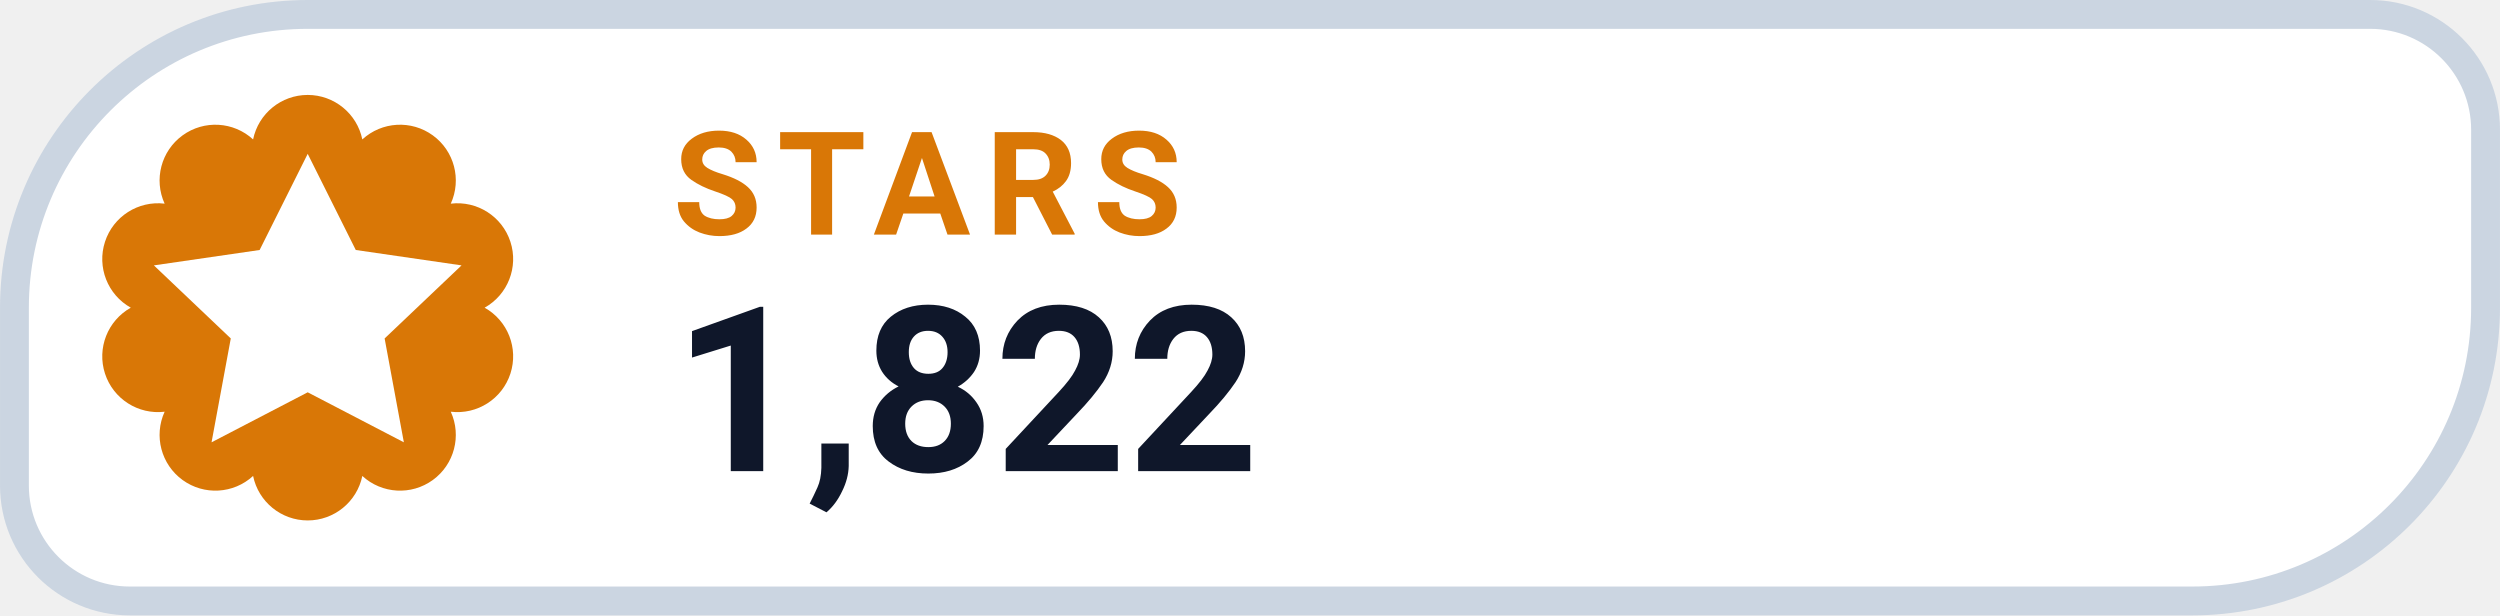
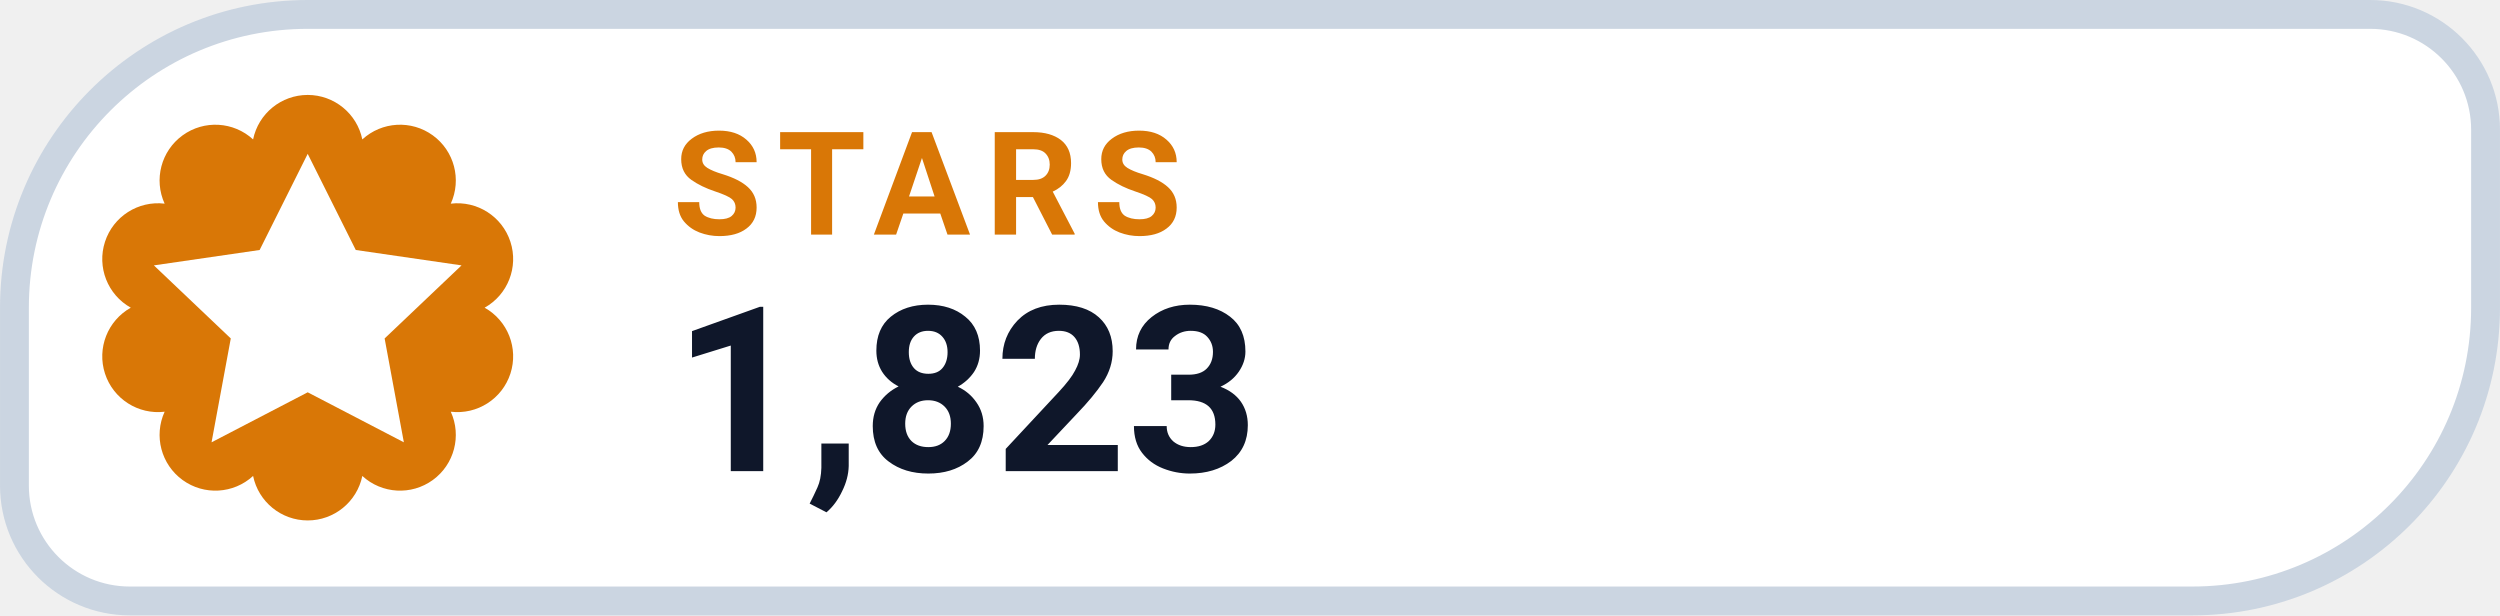
- <svg xmlns="http://www.w3.org/2000/svg" width="126" height="31.015" viewBox="0 0 130 32" role="img" aria-label="STARS 1,822">
+ <svg xmlns="http://www.w3.org/2000/svg" width="126" height="31.015" viewBox="0 0 130 32" role="img" aria-label="STARS 1,823">
  <path d="M 16.00 0.75 H 123.25 A 6.00 6.00 0 0 1 129.25 6.75 V 16.00 A 15.25 15.25 0 0 1 114.00 31.25 H 6.75 A 6.00 6.00 0 0 1 0.75 25.25 V 16.00 A 15.25 15.25 0 0 1 16.00 0.75 Z" fill="#FFFFFF" stroke="#CBD5E1" stroke-width="1.5" />
  <path d="M 13.16 7.25 A 2.90 2.90 0 0 1 18.84 7.25 A 2.90 2.90 0 0 1 23.44 10.59 A 2.90 2.90 0 0 1 25.20 16.00 A 2.90 2.90 0 0 1 23.44 21.41 A 2.90 2.90 0 0 1 18.84 24.75 A 2.90 2.90 0 0 1 13.16 24.75 A 2.90 2.90 0 0 1 8.56 21.41 A 2.90 2.90 0 0 1 6.80 16.00 A 2.90 2.90 0 0 1 8.56 10.59 A 2.90 2.90 0 0 1 13.16 7.25 Z" fill="#D97706" />
  <g transform="translate(16 16)" style="color:#FFFFFF;">
    <path d="M0 -8 l2.5 5 5.5 .8 -4 3.8 1 5.4 -5 -2.6 -5 2.6 1 -5.4 -4 -3.8 5.5 -.8 Z" fill="currentColor" />
  </g>
  <text x="35" y="12.2" fill="#D97706" font-family="-apple-system,BlinkMacSystemFont,'Segoe UI',Roboto,Helvetica,Arial,sans-serif" font-size="7.5" font-weight="700" letter-spacing=".8">STARS</text>
-   <text x="35" y="24.5" fill="#0F172A" font-family="-apple-system,BlinkMacSystemFont,'Segoe UI',Roboto,Helvetica,Arial,sans-serif" font-size="12" font-weight="750">1,822</text>
+   <text x="35" y="24.5" fill="#0F172A" font-family="-apple-system,BlinkMacSystemFont,'Segoe UI',Roboto,Helvetica,Arial,sans-serif" font-size="12" font-weight="750">1,823</text>
</svg>
